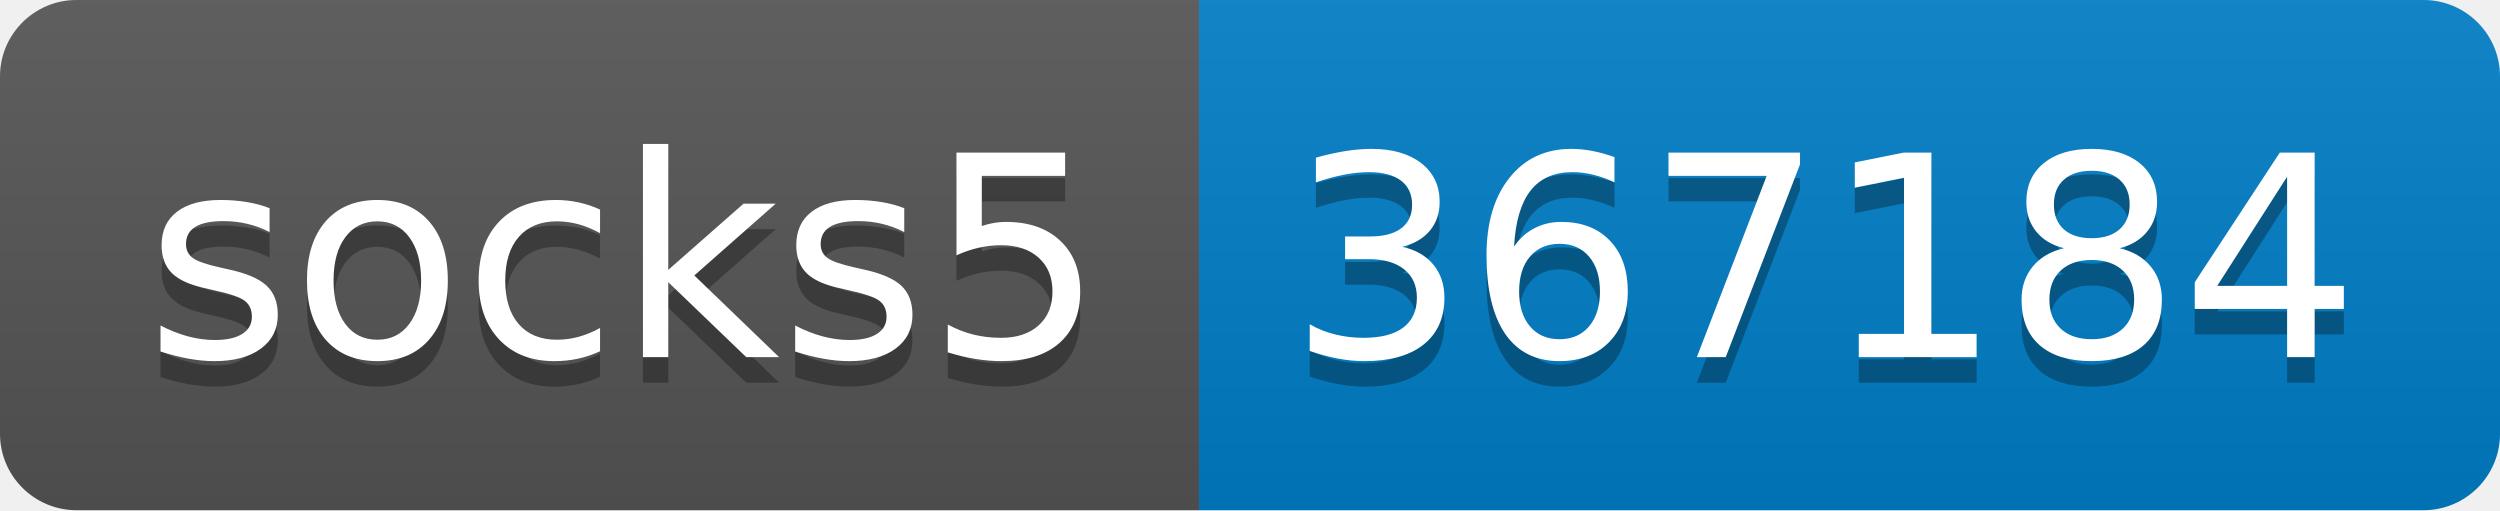
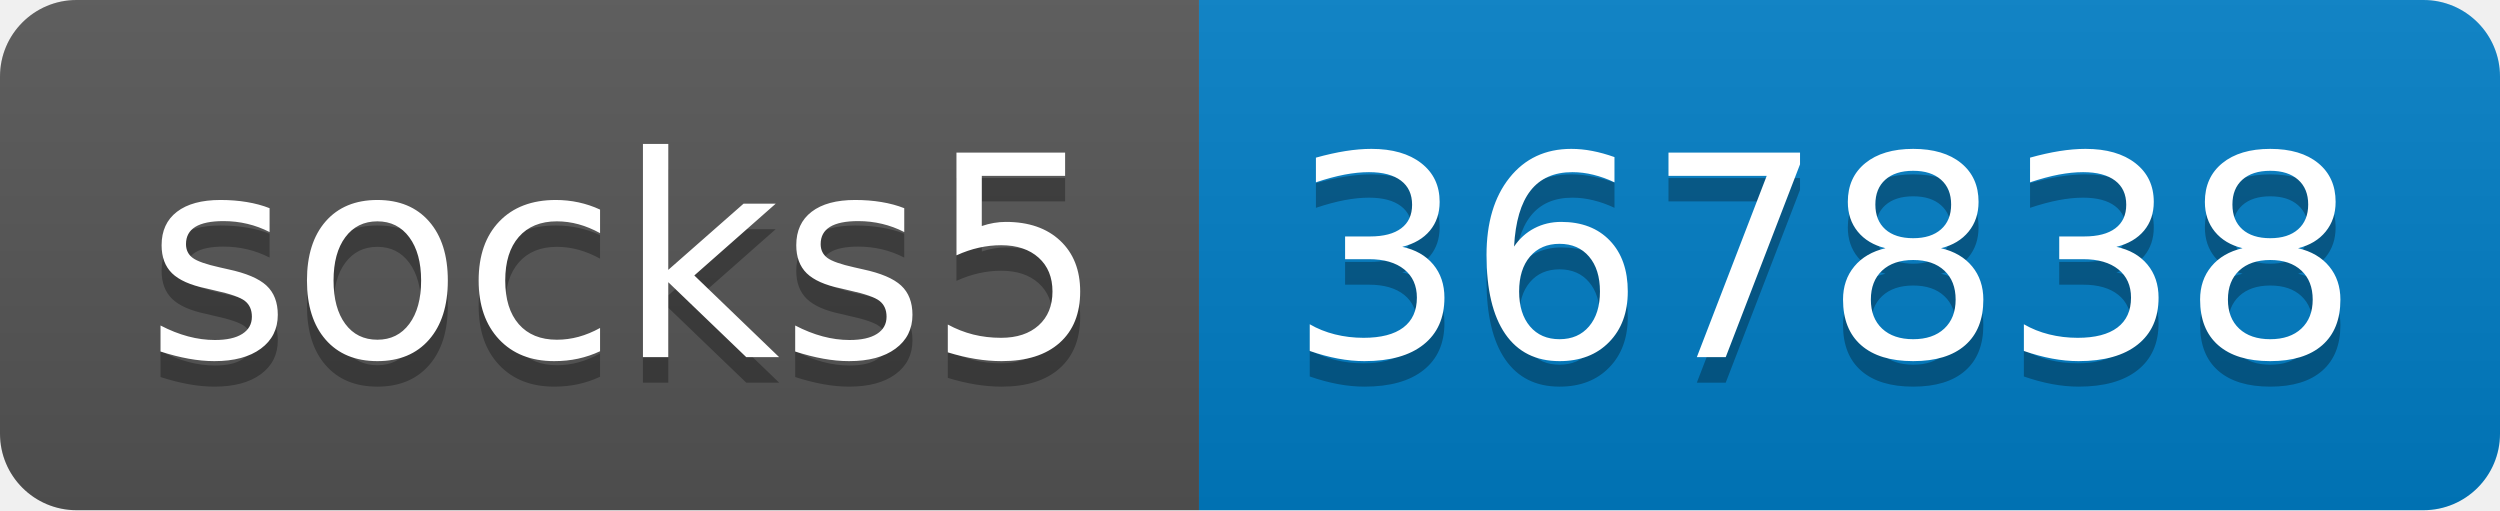
- <svg xmlns="http://www.w3.org/2000/svg" width="98" height="20" role="img" aria-label="socks5: 367184">
+ <svg xmlns="http://www.w3.org/2000/svg" width="98" height="20" role="img" aria-label="socks5: 367838">
  <linearGradient id="s" x2="0" y2="100%">
    <stop offset="0" stop-color="#bbb" stop-opacity=".1" />
    <stop offset="1" stop-opacity=".1" />
  </linearGradient>
  <clipPath id="r">
    <rect width="98" height="20" rx="3" fill="#fff" />
  </clipPath>
  <g clip-path="url(#r)">
    <rect width="47" height="20" fill="#555" />
    <rect x="47" width="51" height="20" fill="#007ec6" />
    <rect width="98" height="20" fill="url(#s)" />
  </g>
  <g fill="#fff" text-anchor="middle" font-family="Verdana,Geneva,DejaVu Sans,sans-serif" text-rendering="geometricPrecision" font-size="110">
    <text aria-hidden="true" x="245" y="150" fill="#010101" fill-opacity=".3" transform="scale(.1)" textLength="370">socks5</text>
    <text x="245" y="140" transform="scale(.1)" fill="#fff" textLength="370">socks5</text>
-     <text aria-hidden="true" x="715" y="150" fill="#010101" fill-opacity=".3" transform="scale(.1)" textLength="410">367184</text>
-     <text x="715" y="140" transform="scale(.1)" fill="#fff" textLength="410">367184</text>
+     <text aria-hidden="true" x="715" y="150" fill="#010101" fill-opacity=".3" transform="scale(.1)" textLength="410">367838</text>
+     <text x="715" y="140" transform="scale(.1)" fill="#fff" textLength="410">367838</text>
  </g>
</svg>
